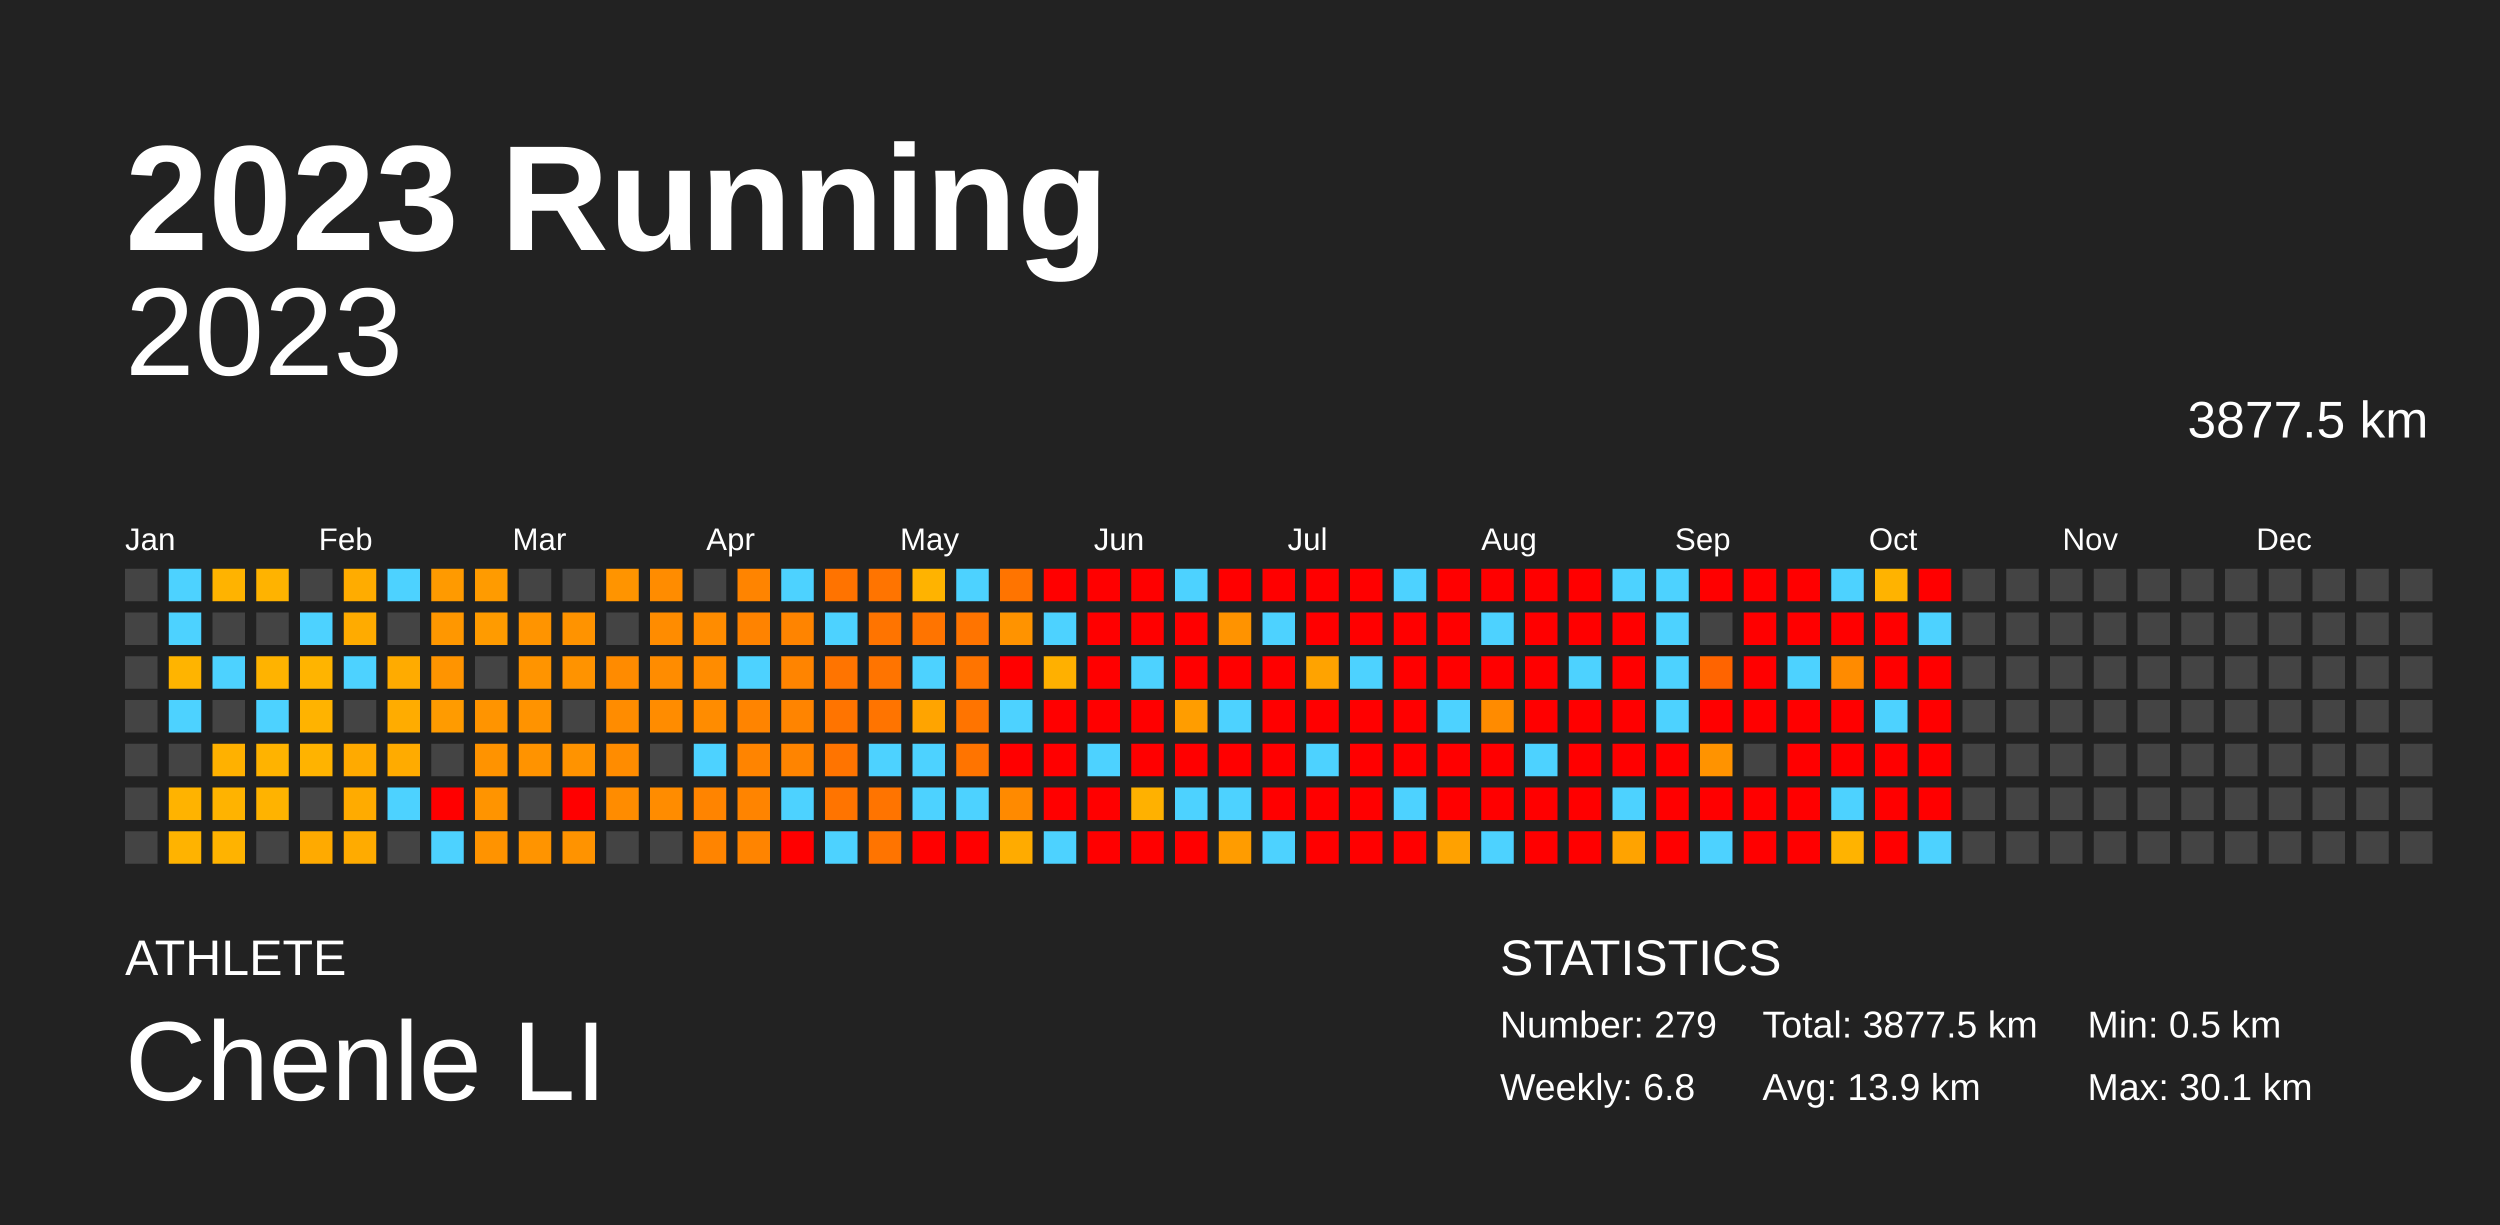
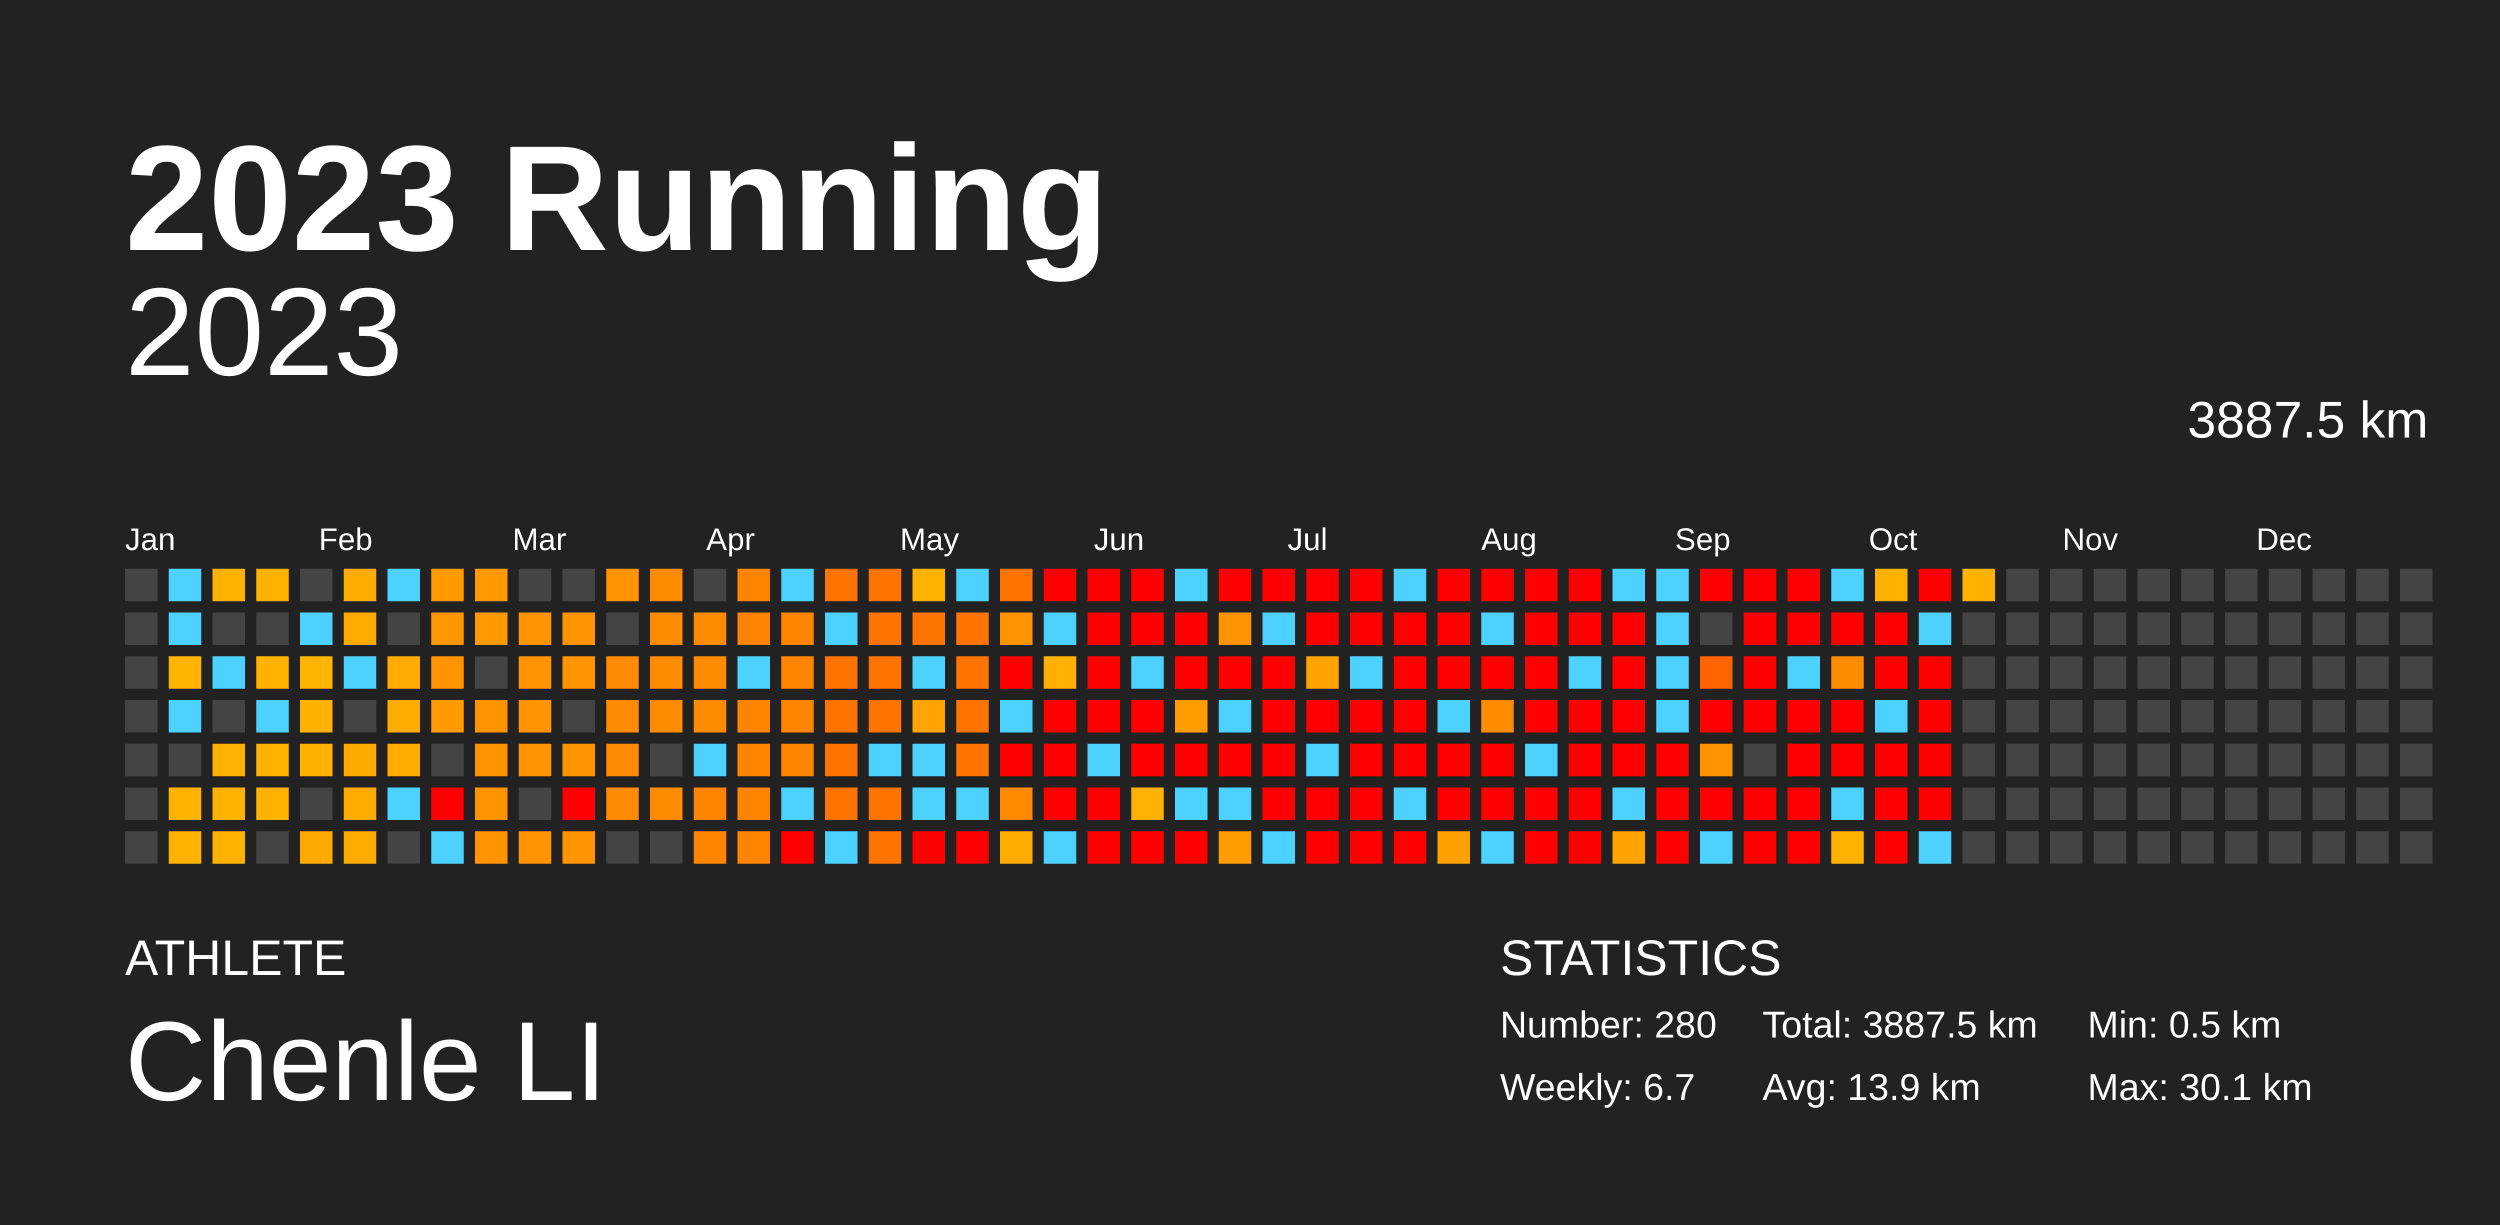
<svg xmlns="http://www.w3.org/2000/svg" baseProfile="full" height="98mm" version="1.1" viewBox="0,0,200,98" width="200mm">
  <defs />
  <rect fill="#222222" height="98" width="200" x="0" y="0" />
  <text fill="#FFFFFF" style="font-size:12px; font-family:Arial; font-weight:bold;" x="10" y="20">2023 Running</text>
  <text fill="#FFFFFF" style="font-size:4px; font-family:Arial" x="10" y="78">ATHLETE</text>
  <text fill="#FFFFFF" style="font-size:9px; font-family:Arial" x="10" y="88">Chenle LI</text>
  <text fill="#FFFFFF" style="font-size:4px; font-family:Arial" x="120" y="78">STATISTICS</text>
-   <text fill="#FFFFFF" style="font-size:3px; font-family:Arial" x="120" y="83">Number: 279</text>
-   <text fill="#FFFFFF" style="font-size:3px; font-family:Arial" x="120" y="88">Weekly: 6.8</text>
-   <text fill="#FFFFFF" style="font-size:3px; font-family:Arial" x="141" y="83">Total: 3877.5 km</text>
+   <text fill="#FFFFFF" style="font-size:3px; font-family:Arial" x="120" y="83">Number: 280</text>
+   <text fill="#FFFFFF" style="font-size:3px; font-family:Arial" x="120" y="88">Weekly: 6.7</text>
+   <text fill="#FFFFFF" style="font-size:3px; font-family:Arial" x="141" y="83">Total: 3887.5 km</text>
  <text fill="#FFFFFF" style="font-size:3px; font-family:Arial" x="141" y="88">Avg: 13.9 km</text>
  <text fill="#FFFFFF" style="font-size:3px; font-family:Arial" x="167" y="83">Min: 0.5 km</text>
  <text fill="#FFFFFF" style="font-size:3px; font-family:Arial" x="167" y="88">Max: 30.1 km</text>
  <text alignment-baseline="hanging" fill="#FFFFFF" style="font-size:10.0px; font-family:Arial;" x="10" y="30">2023</text>
-   <text alignment-baseline="hanging" fill="#FFFFFF" style="font-size:4.125px; font-family:Arial;" x="175" y="35">3877.5 km</text>
+   <text alignment-baseline="hanging" fill="#FFFFFF" style="font-size:4.125px; font-family:Arial;" x="175" y="35">3887.5 km</text>
  <text fill="#FFFFFF" style="font-size:2.5px; font-family:Arial" x="10.0" y="44">Jan</text>
  <text fill="#FFFFFF" style="font-size:2.5px; font-family:Arial" x="25.5" y="44">Feb</text>
  <text fill="#FFFFFF" style="font-size:2.5px; font-family:Arial" x="41.0" y="44">Mar</text>
  <text fill="#FFFFFF" style="font-size:2.5px; font-family:Arial" x="56.5" y="44">Apr</text>
  <text fill="#FFFFFF" style="font-size:2.5px; font-family:Arial" x="72.0" y="44">May</text>
  <text fill="#FFFFFF" style="font-size:2.5px; font-family:Arial" x="87.5" y="44">Jun</text>
  <text fill="#FFFFFF" style="font-size:2.5px; font-family:Arial" x="103.0" y="44">Jul</text>
  <text fill="#FFFFFF" style="font-size:2.5px; font-family:Arial" x="118.5" y="44">Aug</text>
  <text fill="#FFFFFF" style="font-size:2.5px; font-family:Arial" x="134.0" y="44">Sep</text>
  <text fill="#FFFFFF" style="font-size:2.5px; font-family:Arial" x="149.5" y="44">Oct</text>
  <text fill="#FFFFFF" style="font-size:2.5px; font-family:Arial" x="165.0" y="44">Nov</text>
  <text fill="#FFFFFF" style="font-size:2.5px; font-family:Arial" x="180.5" y="44">Dec</text>
  <rect fill="#444444" height="2.6" width="2.6" x="10.0" y="45.5" />
  <rect fill="#444444" height="2.6" width="2.6" x="10.0" y="49.0" />
  <rect fill="#444444" height="2.6" width="2.6" x="10.0" y="52.5" />
  <rect fill="#444444" height="2.6" width="2.6" x="10.0" y="56.0" />
  <rect fill="#444444" height="2.6" width="2.6" x="10.0" y="59.5" />
  <rect fill="#444444" height="2.6" width="2.6" x="10.0" y="63.0" />
  <rect fill="#444444" height="2.6" width="2.6" x="10.0" y="66.5" />
  <rect fill="#4dd2ff" height="2.6" width="2.6" x="13.5" y="45.5" />
  <rect fill="#4dd2ff" height="2.6" width="2.6" x="13.5" y="49.0" />
  <rect fill="#ffb400" height="2.6" width="2.6" x="13.5" y="52.5" />
  <rect fill="#4dd2ff" height="2.6" width="2.6" x="13.5" y="56.0" />
  <rect fill="#444444" height="2.6" width="2.6" x="13.5" y="59.5" />
  <rect fill="#ffb300" height="2.6" width="2.6" x="13.5" y="63.0" />
  <rect fill="#ffb300" height="2.6" width="2.6" x="13.5" y="66.5" />
  <rect fill="#ffb300" height="2.6" width="2.6" x="17.0" y="45.5" />
  <rect fill="#444444" height="2.6" width="2.6" x="17.0" y="49.0" />
  <rect fill="#4dd2ff" height="2.6" width="2.6" x="17.0" y="52.5" />
  <rect fill="#444444" height="2.6" width="2.6" x="17.0" y="56.0" />
  <rect fill="#ffb100" height="2.6" width="2.6" x="17.0" y="59.5" />
  <rect fill="#ffb300" height="2.6" width="2.6" x="17.0" y="63.0" />
  <rect fill="#ffb300" height="2.6" width="2.6" x="17.0" y="66.5" />
  <rect fill="#ffb300" height="2.6" width="2.6" x="20.5" y="45.5" />
  <rect fill="#444444" height="2.6" width="2.6" x="20.5" y="49.0" />
  <rect fill="#ffb300" height="2.6" width="2.6" x="20.5" y="52.5" />
  <rect fill="#4dd2ff" height="2.6" width="2.6" x="20.5" y="56.0" />
  <rect fill="#ffb300" height="2.6" width="2.6" x="20.5" y="59.5" />
  <rect fill="#ffb300" height="2.6" width="2.6" x="20.5" y="63.0" />
  <rect fill="#444444" height="2.6" width="2.6" x="20.5" y="66.5" />
  <rect fill="#444444" height="2.6" width="2.6" x="24.0" y="45.5" />
  <rect fill="#4dd2ff" height="2.6" width="2.6" x="24.0" y="49.0" />
  <rect fill="#ffb400" height="2.6" width="2.6" x="24.0" y="52.5" />
  <rect fill="#ffb300" height="2.6" width="2.6" x="24.0" y="56.0" />
  <rect fill="#ffb300" height="2.6" width="2.6" x="24.0" y="59.5" />
  <rect fill="#444444" height="2.6" width="2.6" x="24.0" y="63.0" />
  <rect fill="#ffaa00" height="2.6" width="2.6" x="24.0" y="66.5" />
  <rect fill="#ffac00" height="2.6" width="2.6" x="27.5" y="45.5" />
  <rect fill="#ffab00" height="2.6" width="2.6" x="27.5" y="49.0" />
  <rect fill="#4dd2ff" height="2.6" width="2.6" x="27.5" y="52.5" />
  <rect fill="#444444" height="2.6" width="2.6" x="27.5" y="56.0" />
  <rect fill="#ffaa00" height="2.6" width="2.6" x="27.5" y="59.5" />
  <rect fill="#ffab00" height="2.6" width="2.6" x="27.5" y="63.0" />
  <rect fill="#ffab00" height="2.6" width="2.6" x="27.5" y="66.5" />
  <rect fill="#4dd2ff" height="2.6" width="2.6" x="31.0" y="45.5" />
  <rect fill="#444444" height="2.6" width="2.6" x="31.0" y="49.0" />
  <rect fill="#ffab00" height="2.6" width="2.6" x="31.0" y="52.5" />
  <rect fill="#ffac00" height="2.6" width="2.6" x="31.0" y="56.0" />
  <rect fill="#ffab00" height="2.6" width="2.6" x="31.0" y="59.5" />
  <rect fill="#4dd2ff" height="2.6" width="2.6" x="31.0" y="63.0" />
  <rect fill="#444444" height="2.6" width="2.6" x="31.0" y="66.5" />
  <rect fill="#ff9a00" height="2.6" width="2.6" x="34.5" y="45.5" />
  <rect fill="#ff9700" height="2.6" width="2.6" x="34.5" y="49.0" />
  <rect fill="#ff9400" height="2.6" width="2.6" x="34.5" y="52.5" />
  <rect fill="#ff9b00" height="2.6" width="2.6" x="34.5" y="56.0" />
  <rect fill="#444444" height="2.6" width="2.6" x="34.5" y="59.5" />
  <rect fill="red" height="2.6" width="2.6" x="34.5" y="63.0" />
  <rect fill="#4dd2ff" height="2.6" width="2.6" x="34.5" y="66.5" />
  <rect fill="#ff9b00" height="2.6" width="2.6" x="38.0" y="45.5" />
  <rect fill="#ff9b00" height="2.6" width="2.6" x="38.0" y="49.0" />
  <rect fill="#444444" height="2.6" width="2.6" x="38.0" y="52.5" />
  <rect fill="#ff9400" height="2.6" width="2.6" x="38.0" y="56.0" />
  <rect fill="#ff9300" height="2.6" width="2.6" x="38.0" y="59.5" />
  <rect fill="#ff9400" height="2.6" width="2.6" x="38.0" y="63.0" />
  <rect fill="#ff9300" height="2.6" width="2.6" x="38.0" y="66.5" />
  <rect fill="#444444" height="2.6" width="2.6" x="41.5" y="45.5" />
  <rect fill="#ff9400" height="2.6" width="2.6" x="41.5" y="49.0" />
  <rect fill="#ff9400" height="2.6" width="2.6" x="41.5" y="52.5" />
  <rect fill="#ff9300" height="2.6" width="2.6" x="41.5" y="56.0" />
  <rect fill="#ff9300" height="2.6" width="2.6" x="41.5" y="59.5" />
  <rect fill="#444444" height="2.6" width="2.6" x="41.5" y="63.0" />
  <rect fill="#ff9400" height="2.6" width="2.6" x="41.5" y="66.5" />
  <rect fill="#444444" height="2.6" width="2.6" x="45.0" y="45.5" />
  <rect fill="#ff9300" height="2.6" width="2.6" x="45.0" y="49.0" />
  <rect fill="#ff9300" height="2.6" width="2.6" x="45.0" y="52.5" />
  <rect fill="#444444" height="2.6" width="2.6" x="45.0" y="56.0" />
  <rect fill="#ff9300" height="2.6" width="2.6" x="45.0" y="59.5" />
  <rect fill="red" height="2.6" width="2.6" x="45.0" y="63.0" />
  <rect fill="#ff9300" height="2.6" width="2.6" x="45.0" y="66.5" />
  <rect fill="#ff9400" height="2.6" width="2.6" x="48.5" y="45.5" />
  <rect fill="#444444" height="2.6" width="2.6" x="48.5" y="49.0" />
  <rect fill="#ff8b00" height="2.6" width="2.6" x="48.5" y="52.5" />
  <rect fill="#ff8c00" height="2.6" width="2.6" x="48.5" y="56.0" />
  <rect fill="#ff8c00" height="2.6" width="2.6" x="48.5" y="59.5" />
  <rect fill="#ff8c00" height="2.6" width="2.6" x="48.5" y="63.0" />
  <rect fill="#444444" height="2.6" width="2.6" x="48.5" y="66.5" />
  <rect fill="#ff8c00" height="2.6" width="2.6" x="52.0" y="45.5" />
  <rect fill="#ff8c00" height="2.6" width="2.6" x="52.0" y="49.0" />
  <rect fill="#ff8c00" height="2.6" width="2.6" x="52.0" y="52.5" />
  <rect fill="#ff8c00" height="2.6" width="2.6" x="52.0" y="56.0" />
  <rect fill="#444444" height="2.6" width="2.6" x="52.0" y="59.5" />
  <rect fill="#ff8c00" height="2.6" width="2.6" x="52.0" y="63.0" />
  <rect fill="#444444" height="2.6" width="2.6" x="52.0" y="66.5" />
  <rect fill="#444444" height="2.6" width="2.6" x="55.5" y="45.5" />
  <rect fill="#ff8c00" height="2.6" width="2.6" x="55.5" y="49.0" />
  <rect fill="#ff8c00" height="2.6" width="2.6" x="55.5" y="52.5" />
  <rect fill="#ff8c00" height="2.6" width="2.6" x="55.5" y="56.0" />
  <rect fill="#4dd2ff" height="2.6" width="2.6" x="55.5" y="59.5" />
  <rect fill="#ff8400" height="2.6" width="2.6" x="55.5" y="63.0" />
  <rect fill="#ff8400" height="2.6" width="2.6" x="55.5" y="66.5" />
  <rect fill="#ff8400" height="2.6" width="2.6" x="59.0" y="45.5" />
  <rect fill="#ff8300" height="2.6" width="2.6" x="59.0" y="49.0" />
  <rect fill="#4dd2ff" height="2.6" width="2.6" x="59.0" y="52.5" />
  <rect fill="#ff8400" height="2.6" width="2.6" x="59.0" y="56.0" />
  <rect fill="#ff8400" height="2.6" width="2.6" x="59.0" y="59.5" />
  <rect fill="#ff8400" height="2.6" width="2.6" x="59.0" y="63.0" />
  <rect fill="#ff8400" height="2.6" width="2.6" x="59.0" y="66.5" />
  <rect fill="#4dd2ff" height="2.6" width="2.6" x="62.5" y="45.5" />
  <rect fill="#ff8400" height="2.6" width="2.6" x="62.5" y="49.0" />
  <rect fill="#ff8400" height="2.6" width="2.6" x="62.5" y="52.5" />
  <rect fill="#ff8400" height="2.6" width="2.6" x="62.5" y="56.0" />
  <rect fill="#ff8400" height="2.6" width="2.6" x="62.5" y="59.5" />
  <rect fill="#4dd2ff" height="2.6" width="2.6" x="62.5" y="63.0" />
  <rect fill="red" height="2.6" width="2.6" x="62.5" y="66.5" />
  <rect fill="#ff7300" height="2.6" width="2.6" x="66.0" y="45.5" />
  <rect fill="#4dd2ff" height="2.6" width="2.6" x="66.0" y="49.0" />
  <rect fill="#ff7400" height="2.6" width="2.6" x="66.0" y="52.5" />
  <rect fill="#ff7400" height="2.6" width="2.6" x="66.0" y="56.0" />
  <rect fill="#ff7400" height="2.6" width="2.6" x="66.0" y="59.5" />
  <rect fill="#ff7400" height="2.6" width="2.6" x="66.0" y="63.0" />
  <rect fill="#4dd2ff" height="2.6" width="2.6" x="66.0" y="66.5" />
  <rect fill="#ff7400" height="2.6" width="2.6" x="69.5" y="45.5" />
  <rect fill="#ff7400" height="2.6" width="2.6" x="69.5" y="49.0" />
  <rect fill="#ff7400" height="2.6" width="2.6" x="69.5" y="52.5" />
  <rect fill="#ff7400" height="2.6" width="2.6" x="69.5" y="56.0" />
  <rect fill="#4dd2ff" height="2.6" width="2.6" x="69.5" y="59.5" />
  <rect fill="#ff7400" height="2.6" width="2.6" x="69.5" y="63.0" />
  <rect fill="#ff7400" height="2.6" width="2.6" x="69.5" y="66.5" />
  <rect fill="#ffb300" height="2.6" width="2.6" x="73.0" y="45.5" />
  <rect fill="#ff7400" height="2.6" width="2.6" x="73.0" y="49.0" />
  <rect fill="#4dd2ff" height="2.6" width="2.6" x="73.0" y="52.5" />
  <rect fill="#ffa400" height="2.6" width="2.6" x="73.0" y="56.0" />
  <rect fill="#4dd2ff" height="2.6" width="2.6" x="73.0" y="59.5" />
  <rect fill="#4dd2ff" height="2.6" width="2.6" x="73.0" y="63.0" />
  <rect fill="red" height="2.6" width="2.6" x="73.0" y="66.5" />
  <rect fill="#4dd2ff" height="2.6" width="2.6" x="76.5" y="45.5" />
  <rect fill="#ff7400" height="2.6" width="2.6" x="76.5" y="49.0" />
  <rect fill="#ff7400" height="2.6" width="2.6" x="76.5" y="52.5" />
  <rect fill="#ff7400" height="2.6" width="2.6" x="76.5" y="56.0" />
  <rect fill="#ff7400" height="2.6" width="2.6" x="76.5" y="59.5" />
  <rect fill="#4dd2ff" height="2.6" width="2.6" x="76.5" y="63.0" />
  <rect fill="red" height="2.6" width="2.6" x="76.5" y="66.5" />
  <rect fill="#ff7400" height="2.6" width="2.6" x="80.0" y="45.5" />
  <rect fill="#ff9300" height="2.6" width="2.6" x="80.0" y="49.0" />
  <rect fill="red" height="2.6" width="2.6" x="80.0" y="52.5" />
  <rect fill="#4dd2ff" height="2.6" width="2.6" x="80.0" y="56.0" />
  <rect fill="red" height="2.6" width="2.6" x="80.0" y="59.5" />
  <rect fill="#ff8a00" height="2.6" width="2.6" x="80.0" y="63.0" />
  <rect fill="#ffab00" height="2.6" width="2.6" x="80.0" y="66.5" />
  <rect fill="red" height="2.6" width="2.6" x="83.5" y="45.5" />
  <rect fill="#4dd2ff" height="2.6" width="2.6" x="83.5" y="49.0" />
  <rect fill="#ffb000" height="2.6" width="2.6" x="83.5" y="52.5" />
  <rect fill="red" height="2.6" width="2.6" x="83.5" y="56.0" />
  <rect fill="red" height="2.6" width="2.6" x="83.5" y="59.5" />
  <rect fill="red" height="2.6" width="2.6" x="83.5" y="63.0" />
  <rect fill="#4dd2ff" height="2.6" width="2.6" x="83.5" y="66.5" />
  <rect fill="red" height="2.6" width="2.6" x="87.0" y="45.5" />
  <rect fill="red" height="2.6" width="2.6" x="87.0" y="49.0" />
  <rect fill="red" height="2.6" width="2.6" x="87.0" y="52.5" />
  <rect fill="red" height="2.6" width="2.6" x="87.0" y="56.0" />
  <rect fill="#4dd2ff" height="2.6" width="2.6" x="87.0" y="59.5" />
  <rect fill="red" height="2.6" width="2.6" x="87.0" y="63.0" />
  <rect fill="red" height="2.6" width="2.6" x="87.0" y="66.5" />
  <rect fill="red" height="2.6" width="2.6" x="90.5" y="45.5" />
  <rect fill="red" height="2.6" width="2.6" x="90.5" y="49.0" />
  <rect fill="#4dd2ff" height="2.6" width="2.6" x="90.5" y="52.5" />
  <rect fill="red" height="2.6" width="2.6" x="90.5" y="56.0" />
  <rect fill="red" height="2.6" width="2.6" x="90.5" y="59.5" />
  <rect fill="#ffb100" height="2.6" width="2.6" x="90.5" y="63.0" />
  <rect fill="red" height="2.6" width="2.6" x="90.5" y="66.5" />
  <rect fill="#4dd2ff" height="2.6" width="2.6" x="94.0" y="45.5" />
  <rect fill="red" height="2.6" width="2.6" x="94.0" y="49.0" />
  <rect fill="red" height="2.6" width="2.6" x="94.0" y="52.5" />
  <rect fill="#ff9d00" height="2.6" width="2.6" x="94.0" y="56.0" />
  <rect fill="red" height="2.6" width="2.6" x="94.0" y="59.5" />
  <rect fill="#4dd2ff" height="2.6" width="2.6" x="94.0" y="63.0" />
  <rect fill="red" height="2.6" width="2.6" x="94.0" y="66.5" />
  <rect fill="red" height="2.6" width="2.6" x="97.5" y="45.5" />
  <rect fill="#ff9300" height="2.6" width="2.6" x="97.5" y="49.0" />
  <rect fill="red" height="2.6" width="2.6" x="97.5" y="52.5" />
  <rect fill="#4dd2ff" height="2.6" width="2.6" x="97.5" y="56.0" />
  <rect fill="red" height="2.6" width="2.6" x="97.5" y="59.5" />
  <rect fill="#4dd2ff" height="2.6" width="2.6" x="97.5" y="63.0" />
  <rect fill="#ff9c00" height="2.6" width="2.6" x="97.5" y="66.5" />
  <rect fill="red" height="2.6" width="2.6" x="101.0" y="45.5" />
  <rect fill="#4dd2ff" height="2.6" width="2.6" x="101.0" y="49.0" />
  <rect fill="red" height="2.6" width="2.6" x="101.0" y="52.5" />
  <rect fill="red" height="2.6" width="2.6" x="101.0" y="56.0" />
  <rect fill="red" height="2.6" width="2.6" x="101.0" y="59.5" />
  <rect fill="red" height="2.6" width="2.6" x="101.0" y="63.0" />
  <rect fill="#4dd2ff" height="2.6" width="2.6" x="101.0" y="66.5" />
  <rect fill="red" height="2.6" width="2.6" x="104.5" y="45.5" />
  <rect fill="red" height="2.6" width="2.6" x="104.5" y="49.0" />
  <rect fill="#ffa300" height="2.6" width="2.6" x="104.5" y="52.5" />
  <rect fill="red" height="2.6" width="2.6" x="104.5" y="56.0" />
  <rect fill="#4dd2ff" height="2.6" width="2.6" x="104.5" y="59.5" />
  <rect fill="red" height="2.6" width="2.6" x="104.5" y="63.0" />
  <rect fill="red" height="2.6" width="2.6" x="104.5" y="66.5" />
  <rect fill="red" height="2.6" width="2.6" x="108.0" y="45.5" />
  <rect fill="red" height="2.6" width="2.6" x="108.0" y="49.0" />
  <rect fill="#4dd2ff" height="2.6" width="2.6" x="108.0" y="52.5" />
  <rect fill="red" height="2.6" width="2.6" x="108.0" y="56.0" />
  <rect fill="red" height="2.6" width="2.6" x="108.0" y="59.5" />
  <rect fill="red" height="2.6" width="2.6" x="108.0" y="63.0" />
  <rect fill="red" height="2.6" width="2.6" x="108.0" y="66.5" />
  <rect fill="#4dd2ff" height="2.6" width="2.6" x="111.5" y="45.5" />
  <rect fill="red" height="2.6" width="2.6" x="111.5" y="49.0" />
  <rect fill="red" height="2.6" width="2.6" x="111.5" y="52.5" />
  <rect fill="red" height="2.6" width="2.6" x="111.5" y="56.0" />
  <rect fill="red" height="2.6" width="2.6" x="111.5" y="59.5" />
  <rect fill="#4dd2ff" height="2.6" width="2.6" x="111.5" y="63.0" />
  <rect fill="red" height="2.6" width="2.6" x="111.5" y="66.5" />
  <rect fill="red" height="2.6" width="2.6" x="115.0" y="45.5" />
  <rect fill="red" height="2.6" width="2.6" x="115.0" y="49.0" />
  <rect fill="red" height="2.6" width="2.6" x="115.0" y="52.5" />
  <rect fill="#4dd2ff" height="2.6" width="2.6" x="115.0" y="56.0" />
  <rect fill="red" height="2.6" width="2.6" x="115.0" y="59.5" />
  <rect fill="red" height="2.6" width="2.6" x="115.0" y="63.0" />
  <rect fill="#ffa100" height="2.6" width="2.6" x="115.0" y="66.5" />
  <rect fill="red" height="2.6" width="2.6" x="118.5" y="45.5" />
  <rect fill="#4dd2ff" height="2.6" width="2.6" x="118.5" y="49.0" />
  <rect fill="red" height="2.6" width="2.6" x="118.5" y="52.5" />
  <rect fill="#ff8b00" height="2.6" width="2.6" x="118.5" y="56.0" />
  <rect fill="red" height="2.6" width="2.6" x="118.5" y="59.5" />
  <rect fill="red" height="2.6" width="2.6" x="118.5" y="63.0" />
  <rect fill="#4dd2ff" height="2.6" width="2.6" x="118.5" y="66.5" />
  <rect fill="red" height="2.6" width="2.6" x="122.0" y="45.5" />
  <rect fill="red" height="2.6" width="2.6" x="122.0" y="49.0" />
  <rect fill="red" height="2.6" width="2.6" x="122.0" y="52.5" />
  <rect fill="red" height="2.6" width="2.6" x="122.0" y="56.0" />
  <rect fill="#4dd2ff" height="2.6" width="2.6" x="122.0" y="59.5" />
  <rect fill="red" height="2.6" width="2.6" x="122.0" y="63.0" />
  <rect fill="red" height="2.6" width="2.6" x="122.0" y="66.5" />
  <rect fill="red" height="2.6" width="2.6" x="125.5" y="45.5" />
  <rect fill="red" height="2.6" width="2.6" x="125.5" y="49.0" />
  <rect fill="#4dd2ff" height="2.6" width="2.6" x="125.5" y="52.5" />
  <rect fill="red" height="2.6" width="2.6" x="125.5" y="56.0" />
  <rect fill="red" height="2.6" width="2.6" x="125.5" y="59.5" />
  <rect fill="red" height="2.6" width="2.6" x="125.5" y="63.0" />
  <rect fill="red" height="2.6" width="2.6" x="125.5" y="66.5" />
  <rect fill="#4dd2ff" height="2.6" width="2.6" x="129.0" y="45.5" />
  <rect fill="red" height="2.6" width="2.6" x="129.0" y="49.0" />
  <rect fill="red" height="2.6" width="2.6" x="129.0" y="52.5" />
  <rect fill="red" height="2.6" width="2.6" x="129.0" y="56.0" />
  <rect fill="red" height="2.6" width="2.6" x="129.0" y="59.5" />
  <rect fill="#4dd2ff" height="2.6" width="2.6" x="129.0" y="63.0" />
  <rect fill="#ffa300" height="2.6" width="2.6" x="129.0" y="66.5" />
  <rect fill="#4dd2ff" height="2.6" width="2.6" x="132.5" y="45.5" />
  <rect fill="#4dd2ff" height="2.6" width="2.6" x="132.5" y="49.0" />
  <rect fill="#4dd2ff" height="2.6" width="2.6" x="132.5" y="52.5" />
  <rect fill="#4dd2ff" height="2.6" width="2.6" x="132.5" y="56.0" />
  <rect fill="red" height="2.6" width="2.6" x="132.5" y="59.5" />
  <rect fill="red" height="2.6" width="2.6" x="132.5" y="63.0" />
  <rect fill="red" height="2.6" width="2.6" x="132.5" y="66.5" />
  <rect fill="red" height="2.6" width="2.6" x="136.0" y="45.5" />
  <rect fill="#444444" height="2.6" width="2.6" x="136.0" y="49.0" />
  <rect fill="#ff6400" height="2.6" width="2.6" x="136.0" y="52.5" />
  <rect fill="red" height="2.6" width="2.6" x="136.0" y="56.0" />
  <rect fill="#ff9300" height="2.6" width="2.6" x="136.0" y="59.5" />
  <rect fill="red" height="2.6" width="2.6" x="136.0" y="63.0" />
  <rect fill="#4dd2ff" height="2.6" width="2.6" x="136.0" y="66.5" />
  <rect fill="red" height="2.6" width="2.6" x="139.5" y="45.5" />
  <rect fill="red" height="2.6" width="2.6" x="139.5" y="49.0" />
  <rect fill="red" height="2.6" width="2.6" x="139.5" y="52.5" />
  <rect fill="red" height="2.6" width="2.6" x="139.5" y="56.0" />
  <rect fill="#444444" height="2.6" width="2.6" x="139.5" y="59.5" />
  <rect fill="red" height="2.6" width="2.6" x="139.5" y="63.0" />
  <rect fill="red" height="2.6" width="2.6" x="139.5" y="66.5" />
  <rect fill="red" height="2.6" width="2.6" x="143.0" y="45.5" />
  <rect fill="red" height="2.6" width="2.6" x="143.0" y="49.0" />
  <rect fill="#4dd2ff" height="2.6" width="2.6" x="143.0" y="52.5" />
  <rect fill="red" height="2.6" width="2.6" x="143.0" y="56.0" />
  <rect fill="red" height="2.6" width="2.6" x="143.0" y="59.5" />
  <rect fill="red" height="2.6" width="2.6" x="143.0" y="63.0" />
  <rect fill="red" height="2.6" width="2.6" x="143.0" y="66.5" />
  <rect fill="#4dd2ff" height="2.6" width="2.6" x="146.5" y="45.5" />
  <rect fill="red" height="2.6" width="2.6" x="146.5" y="49.0" />
  <rect fill="#ff8b00" height="2.6" width="2.6" x="146.5" y="52.5" />
  <rect fill="red" height="2.6" width="2.6" x="146.5" y="56.0" />
  <rect fill="red" height="2.6" width="2.6" x="146.5" y="59.5" />
  <rect fill="#4dd2ff" height="2.6" width="2.6" x="146.5" y="63.0" />
  <rect fill="#ffb300" height="2.6" width="2.6" x="146.5" y="66.5" />
  <rect fill="#ffb300" height="2.6" width="2.6" x="150.0" y="45.5" />
  <rect fill="red" height="2.6" width="2.6" x="150.0" y="49.0" />
  <rect fill="red" height="2.6" width="2.6" x="150.0" y="52.5" />
  <rect fill="#4dd2ff" height="2.6" width="2.6" x="150.0" y="56.0" />
  <rect fill="red" height="2.6" width="2.6" x="150.0" y="59.5" />
  <rect fill="red" height="2.6" width="2.6" x="150.0" y="63.0" />
  <rect fill="red" height="2.6" width="2.6" x="150.0" y="66.5" />
  <rect fill="red" height="2.6" width="2.6" x="153.5" y="45.5" />
  <rect fill="#4dd2ff" height="2.6" width="2.6" x="153.5" y="49.0" />
  <rect fill="red" height="2.6" width="2.6" x="153.5" y="52.5" />
  <rect fill="red" height="2.6" width="2.6" x="153.5" y="56.0" />
  <rect fill="red" height="2.6" width="2.6" x="153.5" y="59.5" />
  <rect fill="red" height="2.6" width="2.6" x="153.5" y="63.0" />
  <rect fill="#4dd2ff" height="2.6" width="2.6" x="153.5" y="66.5" />
-   <rect fill="#444444" height="2.6" width="2.6" x="157.0" y="45.5" />
+   <rect fill="#ffb300" height="2.6" width="2.6" x="157.0" y="45.5" />
  <rect fill="#444444" height="2.6" width="2.6" x="157.0" y="49.0" />
  <rect fill="#444444" height="2.6" width="2.6" x="157.0" y="52.5" />
  <rect fill="#444444" height="2.6" width="2.6" x="157.0" y="56.0" />
  <rect fill="#444444" height="2.6" width="2.6" x="157.0" y="59.5" />
  <rect fill="#444444" height="2.6" width="2.6" x="157.0" y="63.0" />
  <rect fill="#444444" height="2.6" width="2.6" x="157.0" y="66.5" />
  <rect fill="#444444" height="2.6" width="2.6" x="160.5" y="45.5" />
  <rect fill="#444444" height="2.6" width="2.6" x="160.5" y="49.0" />
  <rect fill="#444444" height="2.6" width="2.6" x="160.5" y="52.5" />
  <rect fill="#444444" height="2.6" width="2.6" x="160.5" y="56.0" />
  <rect fill="#444444" height="2.6" width="2.6" x="160.5" y="59.5" />
  <rect fill="#444444" height="2.6" width="2.6" x="160.5" y="63.0" />
  <rect fill="#444444" height="2.6" width="2.6" x="160.5" y="66.5" />
  <rect fill="#444444" height="2.6" width="2.6" x="164.0" y="45.5" />
  <rect fill="#444444" height="2.6" width="2.6" x="164.0" y="49.0" />
  <rect fill="#444444" height="2.6" width="2.6" x="164.0" y="52.5" />
  <rect fill="#444444" height="2.6" width="2.6" x="164.0" y="56.0" />
  <rect fill="#444444" height="2.6" width="2.6" x="164.0" y="59.5" />
  <rect fill="#444444" height="2.6" width="2.6" x="164.0" y="63.0" />
  <rect fill="#444444" height="2.6" width="2.6" x="164.0" y="66.5" />
  <rect fill="#444444" height="2.6" width="2.6" x="167.5" y="45.5" />
  <rect fill="#444444" height="2.6" width="2.6" x="167.5" y="49.0" />
  <rect fill="#444444" height="2.6" width="2.6" x="167.5" y="52.5" />
  <rect fill="#444444" height="2.6" width="2.6" x="167.5" y="56.0" />
  <rect fill="#444444" height="2.6" width="2.6" x="167.5" y="59.5" />
  <rect fill="#444444" height="2.6" width="2.6" x="167.5" y="63.0" />
  <rect fill="#444444" height="2.6" width="2.6" x="167.5" y="66.5" />
  <rect fill="#444444" height="2.6" width="2.6" x="171.0" y="45.5" />
  <rect fill="#444444" height="2.6" width="2.6" x="171.0" y="49.0" />
  <rect fill="#444444" height="2.6" width="2.6" x="171.0" y="52.5" />
  <rect fill="#444444" height="2.6" width="2.6" x="171.0" y="56.0" />
  <rect fill="#444444" height="2.6" width="2.6" x="171.0" y="59.5" />
  <rect fill="#444444" height="2.6" width="2.6" x="171.0" y="63.0" />
  <rect fill="#444444" height="2.6" width="2.6" x="171.0" y="66.5" />
  <rect fill="#444444" height="2.6" width="2.6" x="174.5" y="45.5" />
  <rect fill="#444444" height="2.6" width="2.6" x="174.5" y="49.0" />
  <rect fill="#444444" height="2.6" width="2.6" x="174.5" y="52.5" />
  <rect fill="#444444" height="2.6" width="2.6" x="174.5" y="56.0" />
  <rect fill="#444444" height="2.6" width="2.6" x="174.5" y="59.5" />
  <rect fill="#444444" height="2.6" width="2.6" x="174.5" y="63.0" />
  <rect fill="#444444" height="2.6" width="2.6" x="174.5" y="66.5" />
  <rect fill="#444444" height="2.6" width="2.6" x="178.0" y="45.5" />
  <rect fill="#444444" height="2.6" width="2.6" x="178.0" y="49.0" />
  <rect fill="#444444" height="2.6" width="2.6" x="178.0" y="52.5" />
  <rect fill="#444444" height="2.6" width="2.6" x="178.0" y="56.0" />
  <rect fill="#444444" height="2.6" width="2.6" x="178.0" y="59.5" />
  <rect fill="#444444" height="2.6" width="2.6" x="178.0" y="63.0" />
  <rect fill="#444444" height="2.6" width="2.6" x="178.0" y="66.5" />
  <rect fill="#444444" height="2.6" width="2.6" x="181.5" y="45.5" />
  <rect fill="#444444" height="2.6" width="2.6" x="181.5" y="49.0" />
  <rect fill="#444444" height="2.6" width="2.6" x="181.5" y="52.5" />
  <rect fill="#444444" height="2.6" width="2.6" x="181.5" y="56.0" />
  <rect fill="#444444" height="2.6" width="2.6" x="181.5" y="59.5" />
  <rect fill="#444444" height="2.6" width="2.6" x="181.5" y="63.0" />
  <rect fill="#444444" height="2.6" width="2.6" x="181.5" y="66.5" />
  <rect fill="#444444" height="2.6" width="2.6" x="185.0" y="45.5" />
  <rect fill="#444444" height="2.6" width="2.6" x="185.0" y="49.0" />
  <rect fill="#444444" height="2.6" width="2.6" x="185.0" y="52.5" />
  <rect fill="#444444" height="2.6" width="2.6" x="185.0" y="56.0" />
  <rect fill="#444444" height="2.6" width="2.6" x="185.0" y="59.5" />
  <rect fill="#444444" height="2.6" width="2.6" x="185.0" y="63.0" />
  <rect fill="#444444" height="2.6" width="2.6" x="185.0" y="66.5" />
  <rect fill="#444444" height="2.6" width="2.6" x="188.5" y="45.5" />
  <rect fill="#444444" height="2.6" width="2.6" x="188.5" y="49.0" />
  <rect fill="#444444" height="2.6" width="2.6" x="188.5" y="52.5" />
  <rect fill="#444444" height="2.6" width="2.6" x="188.5" y="56.0" />
  <rect fill="#444444" height="2.6" width="2.6" x="188.5" y="59.5" />
  <rect fill="#444444" height="2.6" width="2.6" x="188.5" y="63.0" />
  <rect fill="#444444" height="2.6" width="2.6" x="188.5" y="66.5" />
  <rect fill="#444444" height="2.6" width="2.6" x="192.0" y="45.5" />
  <rect fill="#444444" height="2.6" width="2.6" x="192.0" y="49.0" />
  <rect fill="#444444" height="2.6" width="2.6" x="192.0" y="52.5" />
  <rect fill="#444444" height="2.6" width="2.6" x="192.0" y="56.0" />
  <rect fill="#444444" height="2.6" width="2.6" x="192.0" y="59.5" />
  <rect fill="#444444" height="2.6" width="2.6" x="192.0" y="63.0" />
  <rect fill="#444444" height="2.6" width="2.6" x="192.0" y="66.5" />
</svg>
